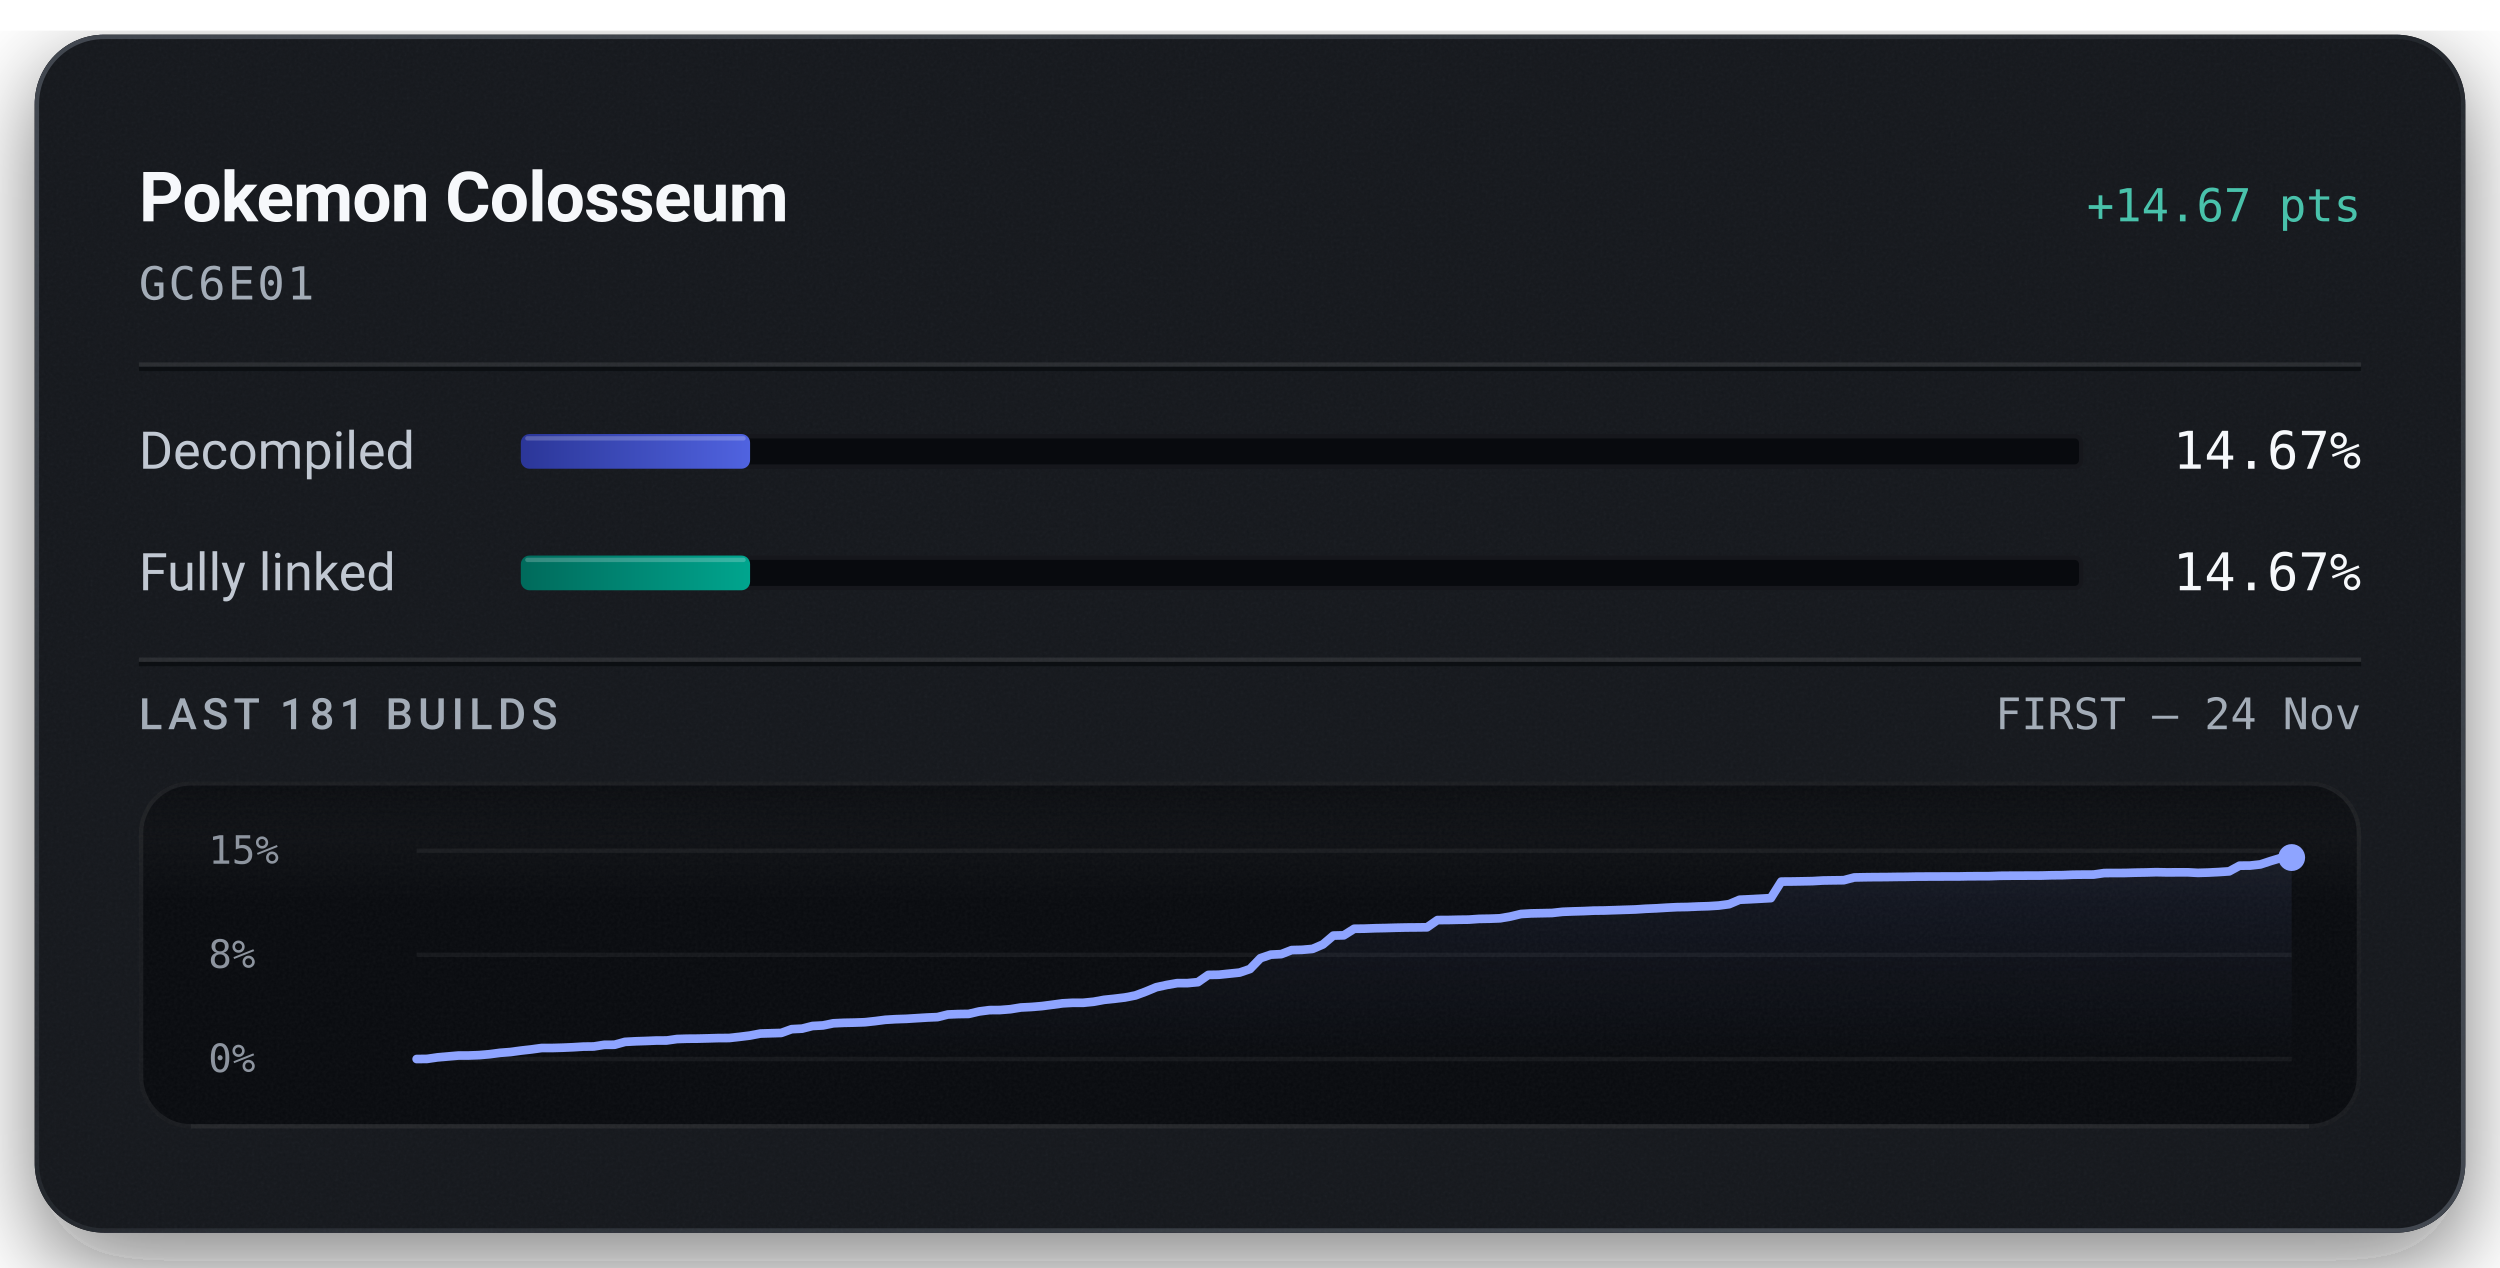
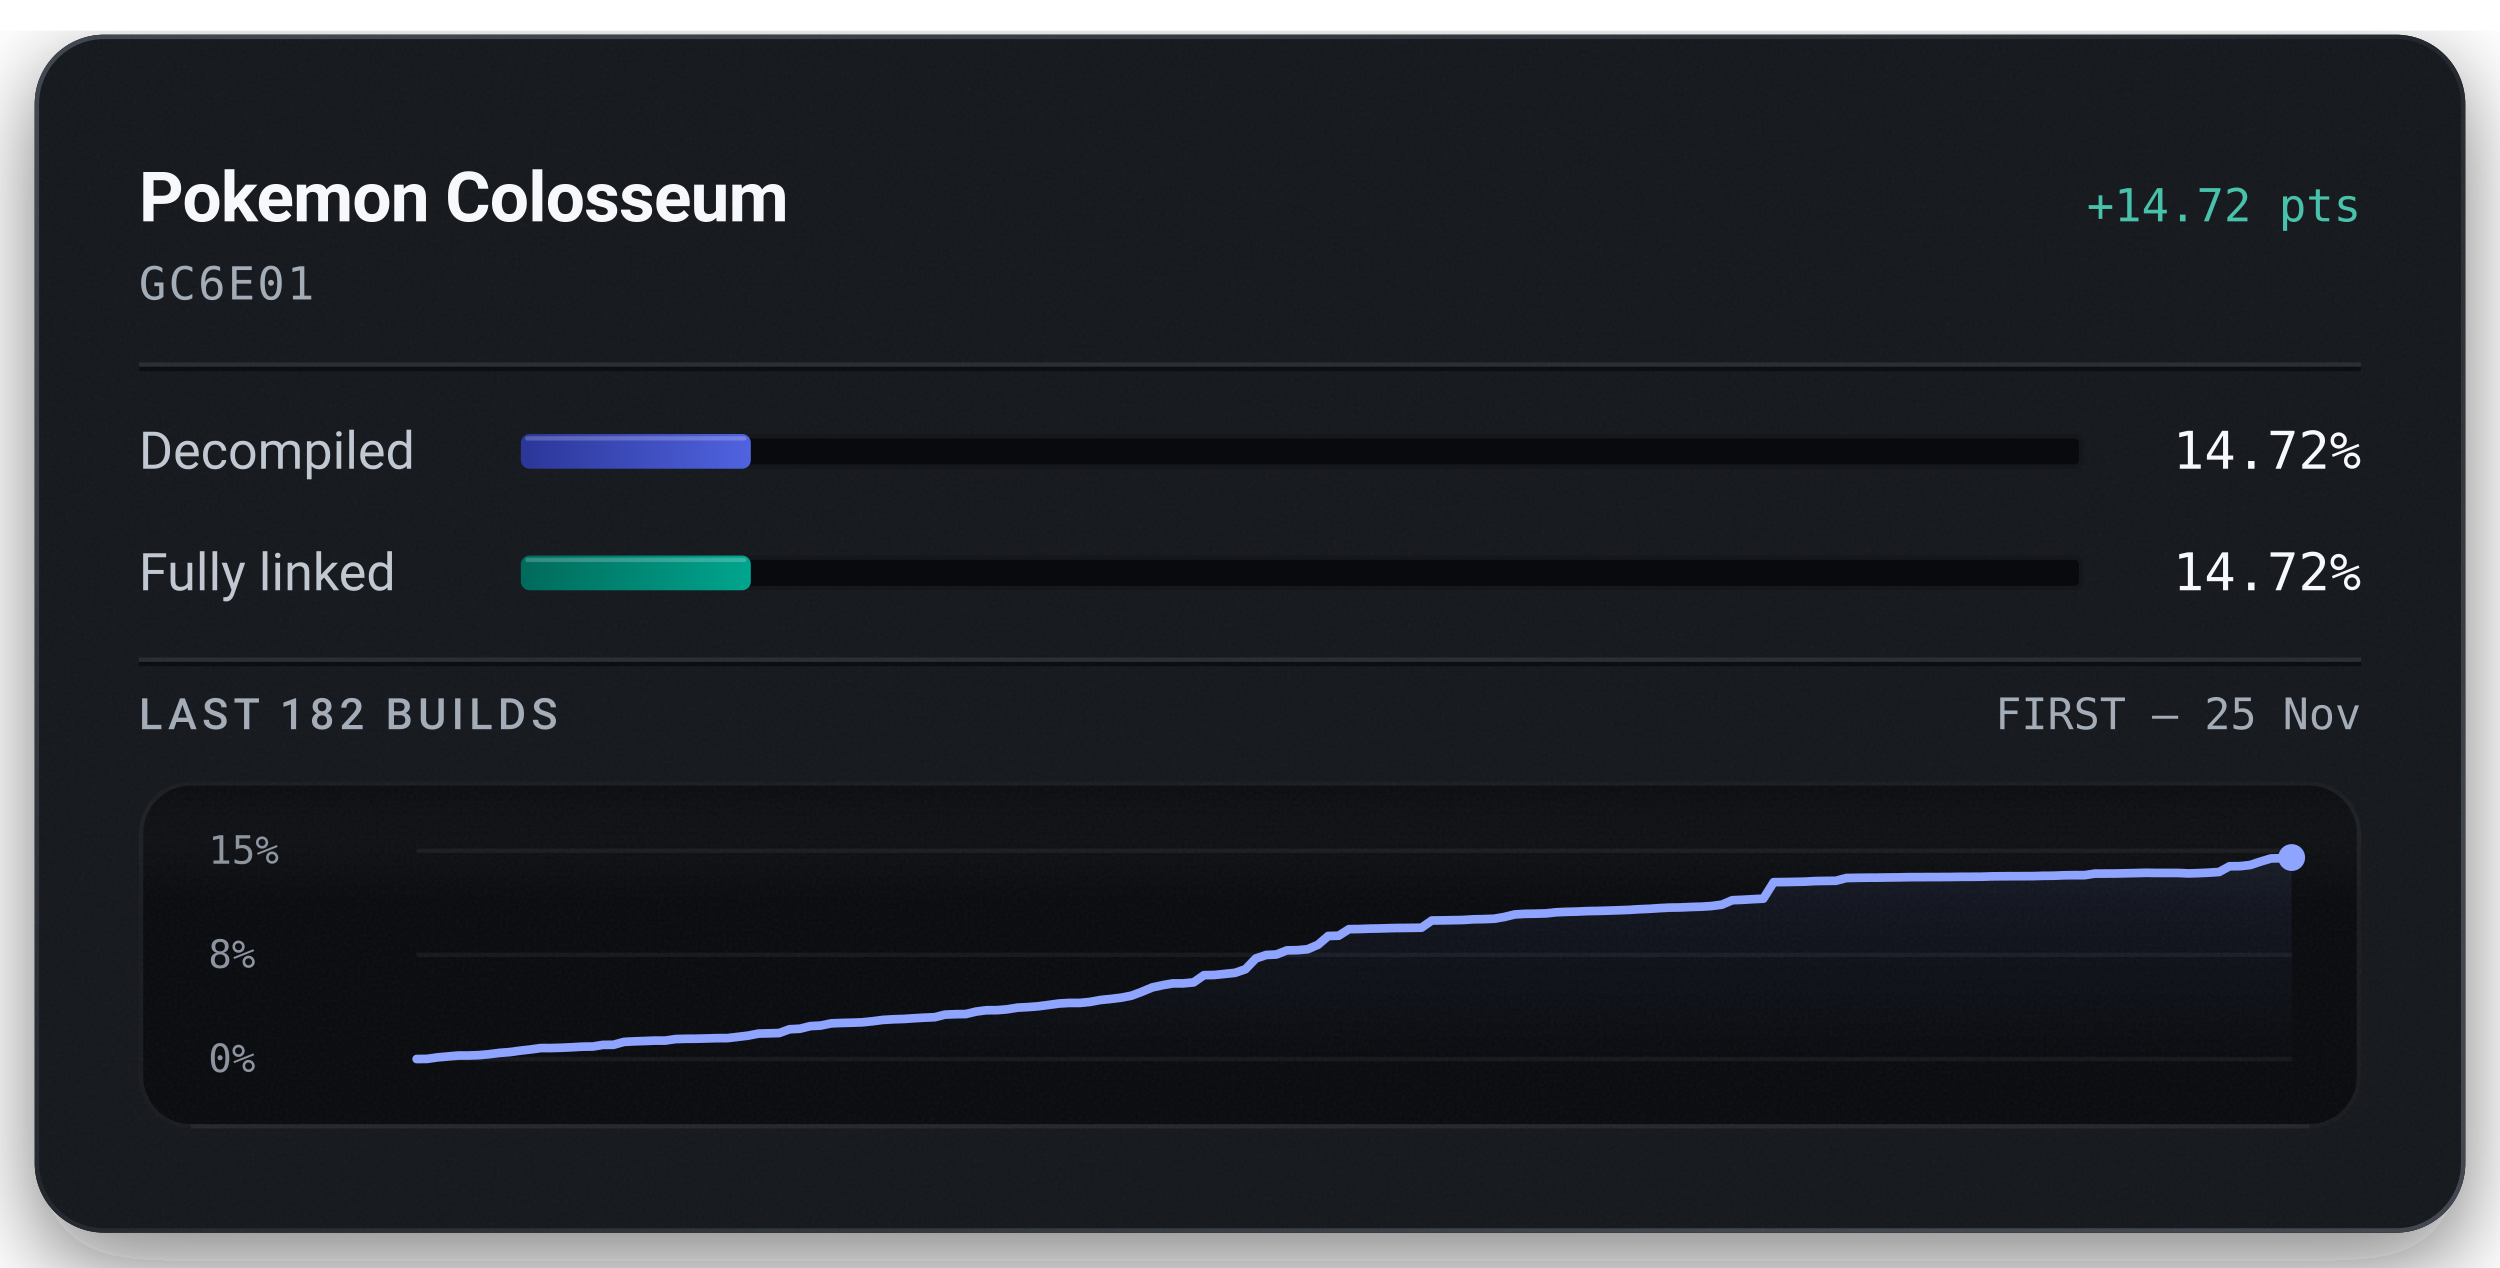
<svg xmlns="http://www.w3.org/2000/svg" width="576" height="292" viewBox="0 0 576 292" role="img" aria-labelledby="title description">
  <defs>
    <linearGradient id="badge-rim" x1="1" y1="1" x2="0" y2="0">
      <stop offset="0.15" stop-color="#6b747f" stop-opacity="0.5" />
      <stop offset="0.51" stop-color="#6b747f" stop-opacity="0.15" />
      <stop offset="0.93" stop-color="#6b747f" stop-opacity="0.5" />
    </linearGradient>
    <linearGradient id="badge-progress" x1="0" y1="0" x2="1" y2="0">
      <stop offset="0" stop-color="#2b3698" />
      <stop offset="1" stop-color="#5063e0" />
    </linearGradient>
    <linearGradient id="badge-linked" x1="0" y1="0" x2="1" y2="0">
      <stop offset="0" stop-color="#006a5b" />
      <stop offset="1" stop-color="#00a58e" />
    </linearGradient>
    <filter id="badge-grain" x="0" y="0" width="100%" height="100%">
      <feTurbulence type="fractalNoise" baseFrequency="1.4" numOctaves="2" stitchTiles="stitch" />
      <feColorMatrix type="saturate" values="0" />
    </filter>
    <filter id="badge-shadow" x="-15%" y="-15%" width="130%" height="150%">
      <feDropShadow dx="0" dy="7" stdDeviation="11" flood-color="#080a0e" flood-opacity="0.55" />
    </filter>
    <clipPath id="badge-card-clip">
      <rect x="8" y="8" width="560" height="276" rx="16" />
    </clipPath>
    <linearGradient id="badge-area" x1="0" y1="0" x2="0" y2="1">
      <stop offset="0" stop-color="#8ea4ff" stop-opacity="0.085" />
      <stop offset="1" stop-color="#8ea4ff" stop-opacity="0" />
    </linearGradient>
    <linearGradient id="badge-well-frost" x1="0" y1="0" x2="0" y2="1">
      <stop offset="0" stop-color="#f6f8fb" stop-opacity="0.045" />
      <stop offset="1" stop-color="#f6f8fb" stop-opacity="0" />
    </linearGradient>
    <linearGradient id="badge-well-shade" x1="0" y1="0" x2="0" y2="1">
      <stop offset="0" stop-color="#080a0e" stop-opacity="0.9" />
      <stop offset="1" stop-color="#080a0e" stop-opacity="0" />
    </linearGradient>
    <clipPath id="badge-well-clip">
      <rect x="32" y="180" width="512" height="80" rx="12" />
    </clipPath>
  </defs>
  <rect x="8" y="8" width="560" height="276" rx="16" fill="#14171c" filter="url(#badge-shadow)" />
  <g clip-path="url(#badge-card-clip)">
    <rect x="8" y="8" width="560" height="276" rx="16" fill="#14171c" />
    <rect x="8" y="8" width="560" height="276" filter="url(#badge-grain)" opacity="0.05" />
  </g>
  <rect x="8.5" y="8.5" width="559" height="275" rx="15.5" fill="none" stroke="url(#badge-rim)" stroke-width="1" />
  <text x="32" y="51" fill="#f6f8fb" font-family="system-ui, -apple-system, 'Segoe UI', Roboto, sans-serif" font-size="16" font-weight="600" text-anchor="start" letter-spacing="-0.2">Pokemon Colosseum</text>
-   <text x="544" y="51" fill="#49c2ab" font-family="ui-monospace, 'SF Mono', 'Cascadia Mono', Menlo, Consolas, monospace" font-size="10.5" font-weight="500" text-anchor="end">+14.67 pts</text>
+   <text x="544" y="51" fill="#49c2ab" font-family="ui-monospace, 'SF Mono', 'Cascadia Mono', Menlo, Consolas, monospace" font-size="10.5" font-weight="500" text-anchor="end">+14.72 pts</text>
  <text x="32" y="69" fill="#a3acb7" font-family="ui-monospace, 'SF Mono', 'Cascadia Mono', Menlo, Consolas, monospace" font-size="10.5" font-weight="400" text-anchor="start" letter-spacing="0.5">GC6E01</text>
  <line x1="32" y1="84" x2="544" y2="84" stroke="#f6f8fb" stroke-opacity="0.09" stroke-width="1" />
  <line x1="32" y1="85" x2="544" y2="85" stroke="#080a0e" stroke-opacity="0.7" stroke-width="1" />
  <text x="32" y="108" fill="#c1c8d2" font-family="system-ui, -apple-system, 'Segoe UI', Roboto, sans-serif" font-size="12" font-weight="400" text-anchor="start">Decompiled</text>
  <rect x="120" y="100" width="360" height="8" rx="2" fill="#080a0e" />
  <rect x="120.5" y="100.5" width="359" height="7" rx="1.5" fill="none" stroke="#f6f8fb" stroke-opacity="0.06" stroke-width="1" />
-   <rect x="120" y="100" width="52.82" height="8" rx="2" fill="url(#badge-progress)" />
-   <rect x="121" y="100.5" width="50.82" height="1" rx="0.5" fill="#f6f8fb" fill-opacity="0.22" />
-   <text x="544" y="108" fill="#f6f8fb" font-family="ui-monospace, 'SF Mono', 'Cascadia Mono', Menlo, Consolas, monospace" font-size="12" font-weight="500" text-anchor="end">14.67%</text>
+   <rect x="120" y="100" width="52.99" height="8" rx="2" fill="url(#badge-progress)" />
+   <rect x="121" y="100.5" width="50.99" height="1" rx="0.5" fill="#f6f8fb" fill-opacity="0.22" />
+   <text x="544" y="108" fill="#f6f8fb" font-family="ui-monospace, 'SF Mono', 'Cascadia Mono', Menlo, Consolas, monospace" font-size="12" font-weight="500" text-anchor="end">14.72%</text>
  <text x="32" y="136" fill="#c1c8d2" font-family="system-ui, -apple-system, 'Segoe UI', Roboto, sans-serif" font-size="12" font-weight="400" text-anchor="start">Fully linked</text>
  <rect x="120" y="128" width="360" height="8" rx="2" fill="#080a0e" />
  <rect x="120.5" y="128.5" width="359" height="7" rx="1.5" fill="none" stroke="#f6f8fb" stroke-opacity="0.06" stroke-width="1" />
-   <rect x="120" y="128" width="52.82" height="8" rx="2" fill="url(#badge-linked)" />
-   <rect x="121" y="128.5" width="50.82" height="1" rx="0.5" fill="#f6f8fb" fill-opacity="0.22" />
-   <text x="544" y="136" fill="#f6f8fb" font-family="ui-monospace, 'SF Mono', 'Cascadia Mono', Menlo, Consolas, monospace" font-size="12" font-weight="500" text-anchor="end">14.67%</text>
+   <rect x="120" y="128" width="52.99" height="8" rx="2" fill="url(#badge-linked)" />
+   <rect x="121" y="128.5" width="50.99" height="1" rx="0.5" fill="#f6f8fb" fill-opacity="0.22" />
+   <text x="544" y="136" fill="#f6f8fb" font-family="ui-monospace, 'SF Mono', 'Cascadia Mono', Menlo, Consolas, monospace" font-size="12" font-weight="500" text-anchor="end">14.72%</text>
  <line x1="32" y1="152" x2="544" y2="152" stroke="#f6f8fb" stroke-opacity="0.09" stroke-width="1" />
  <line x1="32" y1="153" x2="544" y2="153" stroke="#080a0e" stroke-opacity="0.7" stroke-width="1" />
-   <text x="32" y="168" fill="#a3acb7" font-family="system-ui, -apple-system, 'Segoe UI', Roboto, sans-serif" font-size="10" font-weight="500" text-anchor="start" letter-spacing="1.2">LAST 181 BUILDS</text>
-   <text x="544" y="168" fill="#a3acb7" font-family="ui-monospace, 'SF Mono', 'Cascadia Mono', Menlo, Consolas, monospace" font-size="10" font-weight="400" text-anchor="end">FIRST – 24 Nov</text>
+   <text x="32" y="168" fill="#a3acb7" font-family="system-ui, -apple-system, 'Segoe UI', Roboto, sans-serif" font-size="10" font-weight="500" text-anchor="start" letter-spacing="1.2">LAST 182 BUILDS</text>
+   <text x="544" y="168" fill="#a3acb7" font-family="ui-monospace, 'SF Mono', 'Cascadia Mono', Menlo, Consolas, monospace" font-size="10" font-weight="400" text-anchor="end">FIRST – 25 Nov</text>
  <g clip-path="url(#badge-well-clip)">
    <rect x="32" y="180" width="512" height="80" rx="12" fill="#080a0e" />
    <rect x="32" y="180" width="512" height="28" fill="url(#badge-well-frost)" />
    <rect x="32" y="180" width="512" height="14" fill="url(#badge-well-shade)" />
    <rect x="32" y="180" width="512" height="80" filter="url(#badge-grain)" opacity="0.05" />
  </g>
  <rect x="32.5" y="180.5" width="511" height="79" rx="11.5" fill="none" stroke="#f6f8fb" stroke-opacity="0.07" stroke-width="1" />
  <line x1="44" y1="259.5" x2="532" y2="259.5" stroke="#f6f8fb" stroke-opacity="0.05" stroke-width="1" />
  <text x="48" y="199" fill="#a3acb7" font-family="ui-monospace, 'SF Mono', 'Cascadia Mono', Menlo, Consolas, monospace" font-size="9" font-weight="400" text-anchor="start" fill-opacity="0.85">15%</text>
  <text x="48" y="223" fill="#a3acb7" font-family="ui-monospace, 'SF Mono', 'Cascadia Mono', Menlo, Consolas, monospace" font-size="9" font-weight="400" text-anchor="start" fill-opacity="0.85">8%</text>
  <text x="48" y="247" fill="#a3acb7" font-family="ui-monospace, 'SF Mono', 'Cascadia Mono', Menlo, Consolas, monospace" font-size="9" font-weight="400" text-anchor="start" fill-opacity="0.85">0%</text>
  <line x1="96" y1="196.00" x2="528" y2="196.00" stroke="#f6f8fb" stroke-opacity="0.055" stroke-width="1" />
  <line x1="96" y1="220.00" x2="528" y2="220.00" stroke="#f6f8fb" stroke-opacity="0.055" stroke-width="1" />
  <line x1="96" y1="244.00" x2="528" y2="244.00" stroke="#f6f8fb" stroke-opacity="0.055" stroke-width="1" />
-   <path d="M96.00,244.00 L98.40,243.97 L100.80,243.62 L103.20,243.41 L105.60,243.20 L108.00,243.19 L110.40,243.10 L112.80,242.89 L115.20,242.57 L117.60,242.39 L120.00,242.06 L122.40,241.79 L124.80,241.46 L127.20,241.46 L129.60,241.39 L132.00,241.29 L134.40,241.14 L136.80,241.11 L139.20,240.73 L141.60,240.71 L144.00,240.05 L146.40,239.92 L148.80,239.84 L151.20,239.74 L153.60,239.73 L156.00,239.39 L158.40,239.32 L160.80,239.30 L163.20,239.24 L165.60,239.17 L168.00,239.16 L170.40,238.89 L172.80,238.59 L175.20,238.13 L177.60,238.06 L180.00,237.99 L182.40,237.12 L184.80,237.00 L187.20,236.39 L189.60,236.26 L192.00,235.77 L194.40,235.66 L196.80,235.61 L199.20,235.53 L201.60,235.27 L204.00,234.96 L206.40,234.82 L208.80,234.74 L211.20,234.59 L213.60,234.44 L216.00,234.34 L218.40,233.74 L220.80,233.64 L223.20,233.60 L225.60,233.04 L228.00,232.73 L230.40,232.71 L232.80,232.52 L235.20,232.13 L237.60,232.01 L240.00,231.81 L242.40,231.50 L244.80,231.17 L247.20,231.04 L249.60,231.04 L252.00,230.80 L254.40,230.36 L256.80,230.11 L259.20,229.82 L261.60,229.35 L264.00,228.46 L266.40,227.46 L268.80,226.94 L271.20,226.52 L273.60,226.51 L276.00,226.29 L278.40,224.62 L280.80,224.58 L283.20,224.33 L285.60,224.08 L288.00,223.26 L290.40,220.77 L292.80,219.95 L295.20,219.83 L297.60,218.90 L300.00,218.84 L302.40,218.63 L304.80,217.60 L307.20,215.56 L309.60,215.50 L312.00,213.99 L314.40,213.96 L316.80,213.87 L319.20,213.82 L321.60,213.75 L324.00,213.70 L326.40,213.68 L328.80,213.65 L331.20,211.98 L333.60,211.97 L336.00,211.91 L338.40,211.88 L340.80,211.71 L343.20,211.67 L345.60,211.58 L348.00,211.17 L350.40,210.59 L352.80,210.45 L355.20,210.40 L357.60,210.35 L360.00,210.08 L362.40,209.99 L364.80,209.92 L367.20,209.81 L369.60,209.78 L372.00,209.70 L374.40,209.62 L376.80,209.54 L379.20,209.38 L381.60,209.28 L384.00,209.13 L386.40,209.01 L388.80,208.97 L391.20,208.86 L393.60,208.79 L396.00,208.64 L398.40,208.32 L400.80,207.30 L403.20,207.19 L405.60,207.06 L408.00,206.93 L410.40,203.12 L412.80,203.10 L415.20,203.06 L417.60,203.01 L420.00,202.87 L422.40,202.83 L424.80,202.80 L427.20,202.17 L429.60,202.12 L432.00,202.09 L434.40,202.08 L436.80,202.04 L439.20,202.02 L441.60,201.97 L444.00,201.96 L446.40,201.95 L448.80,201.94 L451.20,201.94 L453.60,201.89 L456.00,201.88 L458.40,201.87 L460.80,201.78 L463.20,201.76 L465.60,201.75 L468.00,201.74 L470.40,201.73 L472.80,201.66 L475.20,201.64 L477.60,201.54 L480.00,201.51 L482.40,201.50 L484.80,201.15 L487.20,201.14 L489.60,201.13 L492.00,201.06 L494.40,201.02 L496.80,200.95 L499.20,201.00 L501.60,200.99 L504.00,200.98 L506.40,201.11 L508.80,201.04 L511.20,200.92 L513.60,200.76 L516.00,199.45 L518.40,199.43 L520.80,199.16 L523.20,198.37 L525.60,197.65 L528.00,197.58 L528.00,244.00 L96.00,244.00 Z" fill="url(#badge-area)" />
-   <path d="M96.00,244.00 L98.40,243.97 L100.80,243.62 L103.20,243.41 L105.60,243.20 L108.00,243.19 L110.40,243.10 L112.80,242.89 L115.20,242.57 L117.60,242.39 L120.00,242.06 L122.40,241.79 L124.80,241.46 L127.20,241.46 L129.60,241.39 L132.00,241.29 L134.40,241.14 L136.80,241.11 L139.20,240.73 L141.60,240.71 L144.00,240.05 L146.40,239.92 L148.80,239.84 L151.20,239.74 L153.60,239.73 L156.00,239.39 L158.40,239.32 L160.80,239.30 L163.20,239.24 L165.60,239.17 L168.00,239.16 L170.40,238.89 L172.80,238.59 L175.20,238.13 L177.60,238.06 L180.00,237.99 L182.40,237.12 L184.80,237.00 L187.20,236.39 L189.60,236.26 L192.00,235.77 L194.40,235.66 L196.80,235.61 L199.20,235.53 L201.60,235.27 L204.00,234.96 L206.40,234.82 L208.80,234.74 L211.20,234.59 L213.60,234.44 L216.00,234.34 L218.40,233.74 L220.80,233.64 L223.20,233.60 L225.60,233.04 L228.00,232.73 L230.40,232.71 L232.80,232.52 L235.20,232.13 L237.60,232.01 L240.00,231.81 L242.40,231.50 L244.80,231.17 L247.20,231.04 L249.60,231.04 L252.00,230.80 L254.40,230.36 L256.80,230.11 L259.20,229.82 L261.60,229.35 L264.00,228.46 L266.40,227.46 L268.80,226.94 L271.20,226.52 L273.60,226.51 L276.00,226.29 L278.40,224.62 L280.80,224.58 L283.20,224.33 L285.60,224.08 L288.00,223.26 L290.40,220.77 L292.80,219.95 L295.20,219.83 L297.60,218.90 L300.00,218.84 L302.40,218.63 L304.80,217.60 L307.20,215.56 L309.60,215.50 L312.00,213.99 L314.40,213.96 L316.80,213.87 L319.20,213.82 L321.60,213.75 L324.00,213.70 L326.40,213.68 L328.80,213.65 L331.20,211.98 L333.60,211.97 L336.00,211.91 L338.40,211.88 L340.80,211.71 L343.20,211.67 L345.60,211.58 L348.00,211.17 L350.40,210.59 L352.80,210.45 L355.20,210.40 L357.60,210.35 L360.00,210.08 L362.40,209.99 L364.80,209.92 L367.20,209.81 L369.60,209.78 L372.00,209.70 L374.40,209.62 L376.80,209.54 L379.20,209.38 L381.60,209.28 L384.00,209.13 L386.40,209.01 L388.80,208.97 L391.20,208.86 L393.60,208.79 L396.00,208.64 L398.40,208.32 L400.80,207.30 L403.20,207.19 L405.60,207.06 L408.00,206.93 L410.40,203.12 L412.80,203.10 L415.20,203.06 L417.60,203.01 L420.00,202.87 L422.40,202.83 L424.80,202.80 L427.20,202.17 L429.60,202.12 L432.00,202.09 L434.40,202.08 L436.80,202.04 L439.20,202.02 L441.60,201.97 L444.00,201.96 L446.40,201.95 L448.80,201.94 L451.20,201.94 L453.60,201.89 L456.00,201.88 L458.40,201.87 L460.80,201.78 L463.20,201.76 L465.60,201.75 L468.00,201.74 L470.40,201.73 L472.80,201.66 L475.20,201.64 L477.60,201.54 L480.00,201.51 L482.40,201.50 L484.80,201.15 L487.20,201.14 L489.60,201.13 L492.00,201.06 L494.40,201.02 L496.80,200.95 L499.20,201.00 L501.60,200.99 L504.00,200.98 L506.40,201.11 L508.80,201.04 L511.20,200.92 L513.60,200.76 L516.00,199.45 L518.40,199.43 L520.80,199.16 L523.20,198.37 L525.60,197.65 L528.00,197.58" fill="none" stroke="#49c2ab" stroke-width="1.5" stroke-linejoin="round" stroke-linecap="round" />
-   <path d="M96.00,244.00 L98.40,243.97 L100.80,243.62 L103.20,243.41 L105.60,243.20 L108.00,243.19 L110.40,243.10 L112.80,242.89 L115.20,242.57 L117.60,242.39 L120.00,242.06 L122.40,241.79 L124.80,241.46 L127.20,241.46 L129.60,241.39 L132.00,241.29 L134.40,241.14 L136.80,241.11 L139.20,240.73 L141.60,240.71 L144.00,240.05 L146.40,239.92 L148.80,239.84 L151.20,239.74 L153.60,239.73 L156.00,239.39 L158.40,239.32 L160.80,239.30 L163.20,239.24 L165.60,239.17 L168.00,239.16 L170.40,238.89 L172.80,238.59 L175.20,238.13 L177.60,238.06 L180.00,237.99 L182.40,237.12 L184.80,237.00 L187.20,236.39 L189.60,236.26 L192.00,235.77 L194.40,235.66 L196.80,235.61 L199.20,235.53 L201.60,235.27 L204.00,234.96 L206.40,234.82 L208.80,234.74 L211.20,234.59 L213.60,234.44 L216.00,234.34 L218.40,233.74 L220.80,233.64 L223.20,233.60 L225.60,233.04 L228.00,232.73 L230.40,232.71 L232.80,232.52 L235.20,232.13 L237.60,232.01 L240.00,231.81 L242.40,231.50 L244.80,231.17 L247.20,231.04 L249.60,231.04 L252.00,230.80 L254.40,230.36 L256.80,230.11 L259.20,229.82 L261.60,229.35 L264.00,228.46 L266.40,227.46 L268.80,226.94 L271.20,226.52 L273.60,226.51 L276.00,226.29 L278.40,224.62 L280.80,224.58 L283.20,224.33 L285.60,224.08 L288.00,223.26 L290.40,220.77 L292.80,219.95 L295.20,219.83 L297.60,218.90 L300.00,218.84 L302.40,218.63 L304.80,217.60 L307.20,215.56 L309.60,215.50 L312.00,213.99 L314.40,213.96 L316.80,213.87 L319.20,213.82 L321.60,213.75 L324.00,213.70 L326.40,213.68 L328.80,213.65 L331.20,211.98 L333.60,211.97 L336.00,211.91 L338.40,211.88 L340.80,211.71 L343.20,211.67 L345.60,211.58 L348.00,211.17 L350.40,210.59 L352.80,210.45 L355.20,210.40 L357.60,210.35 L360.00,210.08 L362.40,209.99 L364.80,209.92 L367.20,209.81 L369.60,209.78 L372.00,209.70 L374.40,209.62 L376.80,209.54 L379.20,209.38 L381.60,209.28 L384.00,209.13 L386.40,209.01 L388.80,208.97 L391.20,208.86 L393.60,208.79 L396.00,208.64 L398.40,208.32 L400.80,207.30 L403.20,207.19 L405.60,207.06 L408.00,206.93 L410.40,203.12 L412.80,203.10 L415.20,203.06 L417.60,203.01 L420.00,202.87 L422.40,202.83 L424.80,202.80 L427.20,202.17 L429.60,202.12 L432.00,202.09 L434.40,202.08 L436.80,202.04 L439.20,202.02 L441.60,201.97 L444.00,201.96 L446.40,201.95 L448.80,201.94 L451.20,201.94 L453.60,201.89 L456.00,201.88 L458.40,201.87 L460.80,201.78 L463.20,201.76 L465.60,201.75 L468.00,201.74 L470.40,201.73 L472.80,201.66 L475.20,201.64 L477.60,201.54 L480.00,201.51 L482.40,201.50 L484.80,201.15 L487.20,201.14 L489.60,201.13 L492.00,201.06 L494.40,201.02 L496.80,200.95 L499.20,201.00 L501.60,200.99 L504.00,200.98 L506.40,201.11 L508.80,201.04 L511.20,200.92 L513.60,200.76 L516.00,199.45 L518.40,199.43 L520.80,199.16 L523.20,198.37 L525.60,197.65 L528.00,197.58" fill="none" stroke="#8ea4ff" stroke-width="2" stroke-linejoin="round" stroke-linecap="round" />
+   <path d="M96.00,244.00 L98.39,243.97 L100.77,243.63 L103.16,243.41 L105.55,243.20 L107.93,243.19 L110.32,243.11 L112.71,242.89 L115.09,242.58 L117.48,242.40 L119.87,242.07 L122.25,241.80 L124.64,241.47 L127.03,241.47 L129.41,241.40 L131.80,241.29 L134.19,241.15 L136.57,241.12 L138.96,240.74 L141.35,240.72 L143.73,240.06 L146.12,239.93 L148.51,239.85 L150.90,239.75 L153.28,239.75 L155.67,239.40 L158.06,239.34 L160.44,239.32 L162.83,239.26 L165.22,239.19 L167.60,239.18 L169.99,238.90 L172.38,238.61 L174.76,238.14 L177.15,238.08 L179.54,238.01 L181.92,237.14 L184.31,237.02 L186.70,236.42 L189.08,236.29 L191.47,235.79 L193.86,235.69 L196.24,235.63 L198.63,235.55 L201.02,235.30 L203.40,234.99 L205.79,234.85 L208.18,234.77 L210.56,234.61 L212.95,234.47 L215.34,234.37 L217.72,233.77 L220.11,233.67 L222.50,233.64 L224.88,233.07 L227.27,232.76 L229.66,232.75 L232.04,232.55 L234.43,232.16 L236.82,232.04 L239.20,231.85 L241.59,231.54 L243.98,231.21 L246.36,231.08 L248.75,231.08 L251.14,230.84 L253.52,230.40 L255.91,230.16 L258.30,229.87 L260.69,229.40 L263.07,228.51 L265.46,227.51 L267.85,226.99 L270.23,226.57 L272.62,226.57 L275.01,226.34 L277.39,224.68 L279.78,224.64 L282.17,224.39 L284.55,224.14 L286.94,223.32 L289.33,220.84 L291.71,220.03 L294.10,219.91 L296.49,218.97 L298.87,218.92 L301.26,218.71 L303.65,217.68 L306.03,215.65 L308.42,215.59 L310.81,214.08 L313.19,214.05 L315.58,213.96 L317.97,213.92 L320.35,213.84 L322.74,213.80 L325.13,213.78 L327.51,213.74 L329.90,212.08 L332.29,212.06 L334.67,212.01 L337.06,211.97 L339.45,211.81 L341.83,211.77 L344.22,211.68 L346.61,211.27 L348.99,210.69 L351.38,210.55 L353.77,210.51 L356.15,210.45 L358.54,210.19 L360.93,210.09 L363.31,210.03 L365.70,209.92 L368.09,209.88 L370.48,209.81 L372.86,209.73 L375.25,209.64 L377.64,209.49 L380.02,209.39 L382.41,209.23 L384.80,209.11 L387.18,209.08 L389.57,208.97 L391.96,208.90 L394.34,208.75 L396.73,208.43 L399.12,207.41 L401.50,207.31 L403.89,207.17 L406.28,207.05 L408.66,203.25 L411.05,203.23 L413.44,203.18 L415.82,203.13 L418.21,203.00 L420.60,202.96 L422.98,202.93 L425.37,202.30 L427.76,202.25 L430.14,202.22 L432.53,202.21 L434.92,202.17 L437.30,202.15 L439.69,202.10 L442.08,202.09 L444.46,202.08 L446.85,202.07 L449.24,202.06 L451.62,202.02 L454.01,202.01 L456.40,202.00 L458.78,201.92 L461.17,201.89 L463.56,201.88 L465.94,201.87 L468.33,201.86 L470.72,201.79 L473.10,201.77 L475.49,201.67 L477.88,201.64 L480.27,201.64 L482.65,201.28 L485.04,201.27 L487.43,201.26 L489.81,201.20 L492.20,201.15 L494.59,201.09 L496.97,201.13 L499.36,201.12 L501.75,201.12 L504.13,201.24 L506.52,201.17 L508.91,201.06 L511.29,200.90 L513.68,199.59 L516.07,199.57 L518.45,199.30 L520.84,198.51 L523.23,197.79 L525.61,197.73 L528.00,197.58 L528.00,244.00 L96.00,244.00 Z" fill="url(#badge-area)" />
+   <path d="M96.00,244.00 L98.39,243.97 L100.77,243.63 L103.16,243.41 L105.55,243.20 L107.93,243.19 L110.32,243.11 L112.71,242.89 L115.09,242.58 L117.48,242.40 L119.87,242.07 L122.25,241.80 L124.64,241.47 L127.03,241.47 L129.41,241.40 L131.80,241.29 L134.19,241.15 L136.57,241.12 L138.96,240.74 L141.35,240.72 L143.73,240.06 L146.12,239.93 L148.51,239.85 L150.90,239.75 L153.28,239.75 L155.67,239.40 L158.06,239.34 L160.44,239.32 L162.83,239.26 L165.22,239.19 L167.60,239.18 L169.99,238.90 L172.38,238.61 L174.76,238.14 L177.15,238.08 L179.54,238.01 L181.92,237.14 L184.31,237.02 L186.70,236.42 L189.08,236.29 L191.47,235.79 L193.86,235.69 L196.24,235.63 L198.63,235.55 L201.02,235.30 L203.40,234.99 L205.79,234.85 L208.18,234.77 L210.56,234.61 L212.95,234.47 L215.34,234.37 L217.72,233.77 L220.11,233.67 L222.50,233.64 L224.88,233.07 L227.27,232.76 L229.66,232.75 L232.04,232.55 L234.43,232.16 L236.82,232.04 L239.20,231.85 L241.59,231.54 L243.98,231.21 L246.36,231.08 L248.75,231.08 L251.14,230.84 L253.52,230.40 L255.91,230.16 L258.30,229.87 L260.69,229.40 L263.07,228.51 L265.46,227.51 L267.85,226.99 L270.23,226.58 L272.62,226.57 L275.01,226.34 L277.39,224.68 L279.78,224.64 L282.17,224.39 L284.55,224.14 L286.94,223.32 L289.33,220.84 L291.71,220.03 L294.10,219.91 L296.49,218.97 L298.87,218.92 L301.26,218.71 L303.65,217.68 L306.03,215.65 L308.42,215.59 L310.81,214.08 L313.19,214.05 L315.58,213.96 L317.97,213.92 L320.35,213.84 L322.74,213.80 L325.13,213.78 L327.51,213.74 L329.90,212.08 L332.29,212.06 L334.67,212.01 L337.06,211.97 L339.45,211.81 L341.83,211.77 L344.22,211.68 L346.61,211.27 L348.99,210.69 L351.38,210.55 L353.77,210.51 L356.15,210.45 L358.54,210.19 L360.93,210.09 L363.31,210.03 L365.70,209.92 L368.09,209.88 L370.48,209.81 L372.86,209.73 L375.25,209.64 L377.64,209.49 L380.02,209.39 L382.41,209.23 L384.80,209.11 L387.18,209.08 L389.57,208.97 L391.96,208.90 L394.34,208.75 L396.73,208.43 L399.12,207.41 L401.50,207.31 L403.89,207.17 L406.28,207.05 L408.66,203.25 L411.05,203.23 L413.44,203.18 L415.82,203.13 L418.21,203.00 L420.60,202.96 L422.98,202.93 L425.37,202.30 L427.76,202.25 L430.14,202.22 L432.53,202.21 L434.92,202.17 L437.30,202.15 L439.69,202.10 L442.08,202.09 L444.46,202.08 L446.85,202.07 L449.24,202.06 L451.62,202.02 L454.01,202.01 L456.40,202.00 L458.78,201.92 L461.17,201.89 L463.56,201.88 L465.94,201.87 L468.33,201.86 L470.72,201.79 L473.10,201.77 L475.49,201.67 L477.88,201.64 L480.27,201.64 L482.65,201.28 L485.04,201.27 L487.43,201.26 L489.81,201.20 L492.20,201.15 L494.59,201.09 L496.97,201.13 L499.36,201.12 L501.75,201.12 L504.13,201.24 L506.52,201.17 L508.91,201.06 L511.29,200.90 L513.68,199.59 L516.07,199.57 L518.45,199.30 L520.84,198.51 L523.23,197.79 L525.61,197.73 L528.00,197.58" fill="none" stroke="#49c2ab" stroke-width="1.5" stroke-linejoin="round" stroke-linecap="round" />
+   <path d="M96.00,244.00 L98.39,243.97 L100.77,243.63 L103.16,243.41 L105.55,243.20 L107.93,243.19 L110.32,243.11 L112.71,242.89 L115.09,242.58 L117.48,242.40 L119.87,242.07 L122.25,241.80 L124.64,241.47 L127.03,241.47 L129.41,241.40 L131.80,241.29 L134.19,241.15 L136.57,241.12 L138.96,240.74 L141.35,240.72 L143.73,240.06 L146.12,239.93 L148.51,239.85 L150.90,239.75 L153.28,239.75 L155.67,239.40 L158.06,239.34 L160.44,239.32 L162.83,239.26 L165.22,239.19 L167.60,239.18 L169.99,238.90 L172.38,238.61 L174.76,238.14 L177.15,238.08 L179.54,238.01 L181.92,237.14 L184.31,237.02 L186.70,236.42 L189.08,236.29 L191.47,235.79 L193.86,235.69 L196.24,235.63 L198.63,235.55 L201.02,235.30 L203.40,234.99 L205.79,234.85 L208.18,234.77 L210.56,234.61 L212.95,234.47 L215.34,234.37 L217.72,233.77 L220.11,233.67 L222.50,233.64 L224.88,233.07 L227.27,232.76 L229.66,232.75 L232.04,232.55 L234.43,232.16 L236.82,232.04 L239.20,231.85 L241.59,231.54 L243.98,231.21 L246.36,231.08 L248.75,231.08 L251.14,230.84 L253.52,230.40 L255.91,230.16 L258.30,229.87 L260.69,229.40 L263.07,228.51 L265.46,227.51 L267.85,226.99 L270.23,226.57 L272.62,226.57 L275.01,226.34 L277.39,224.68 L279.78,224.64 L282.17,224.39 L284.55,224.14 L286.94,223.32 L289.33,220.84 L291.71,220.03 L294.10,219.91 L296.49,218.97 L298.87,218.92 L301.26,218.71 L303.65,217.68 L306.03,215.65 L308.42,215.59 L310.81,214.08 L313.19,214.05 L315.58,213.96 L317.97,213.92 L320.35,213.84 L322.74,213.80 L325.13,213.78 L327.51,213.74 L329.90,212.08 L332.29,212.06 L334.67,212.01 L337.06,211.97 L339.45,211.81 L341.83,211.77 L344.22,211.68 L346.61,211.27 L348.99,210.69 L351.38,210.55 L353.77,210.51 L356.15,210.45 L358.54,210.19 L360.93,210.09 L363.31,210.03 L365.70,209.92 L368.09,209.88 L370.48,209.81 L372.86,209.73 L375.25,209.64 L377.64,209.49 L380.02,209.39 L382.41,209.23 L384.80,209.11 L387.18,209.08 L389.57,208.97 L391.96,208.90 L394.34,208.75 L396.73,208.43 L399.12,207.41 L401.50,207.31 L403.89,207.17 L406.28,207.05 L408.66,203.25 L411.05,203.23 L413.44,203.18 L415.82,203.13 L418.21,203.00 L420.60,202.96 L422.98,202.93 L425.37,202.30 L427.76,202.25 L430.14,202.22 L432.53,202.21 L434.92,202.17 L437.30,202.15 L439.69,202.10 L442.08,202.09 L444.46,202.08 L446.85,202.07 L449.24,202.06 L451.62,202.02 L454.01,202.01 L456.40,202.00 L458.78,201.92 L461.17,201.89 L463.56,201.88 L465.94,201.87 L468.33,201.86 L470.72,201.79 L473.10,201.77 L475.49,201.67 L477.88,201.64 L480.27,201.64 L482.65,201.28 L485.04,201.27 L487.43,201.26 L489.81,201.20 L492.20,201.15 L494.59,201.09 L496.97,201.13 L499.36,201.12 L501.75,201.12 L504.13,201.24 L506.52,201.17 L508.91,201.06 L511.29,200.90 L513.68,199.59 L516.07,199.57 L518.45,199.30 L520.84,198.51 L523.23,197.79 L525.61,197.73 L528.00,197.58" fill="none" stroke="#8ea4ff" stroke-width="2" stroke-linejoin="round" stroke-linecap="round" />
  <circle cx="528.00" cy="197.58" r="2.6" fill="#49c2ab" />
  <circle cx="528.00" cy="197.58" r="3.1" fill="#8ea4ff" />
</svg>
